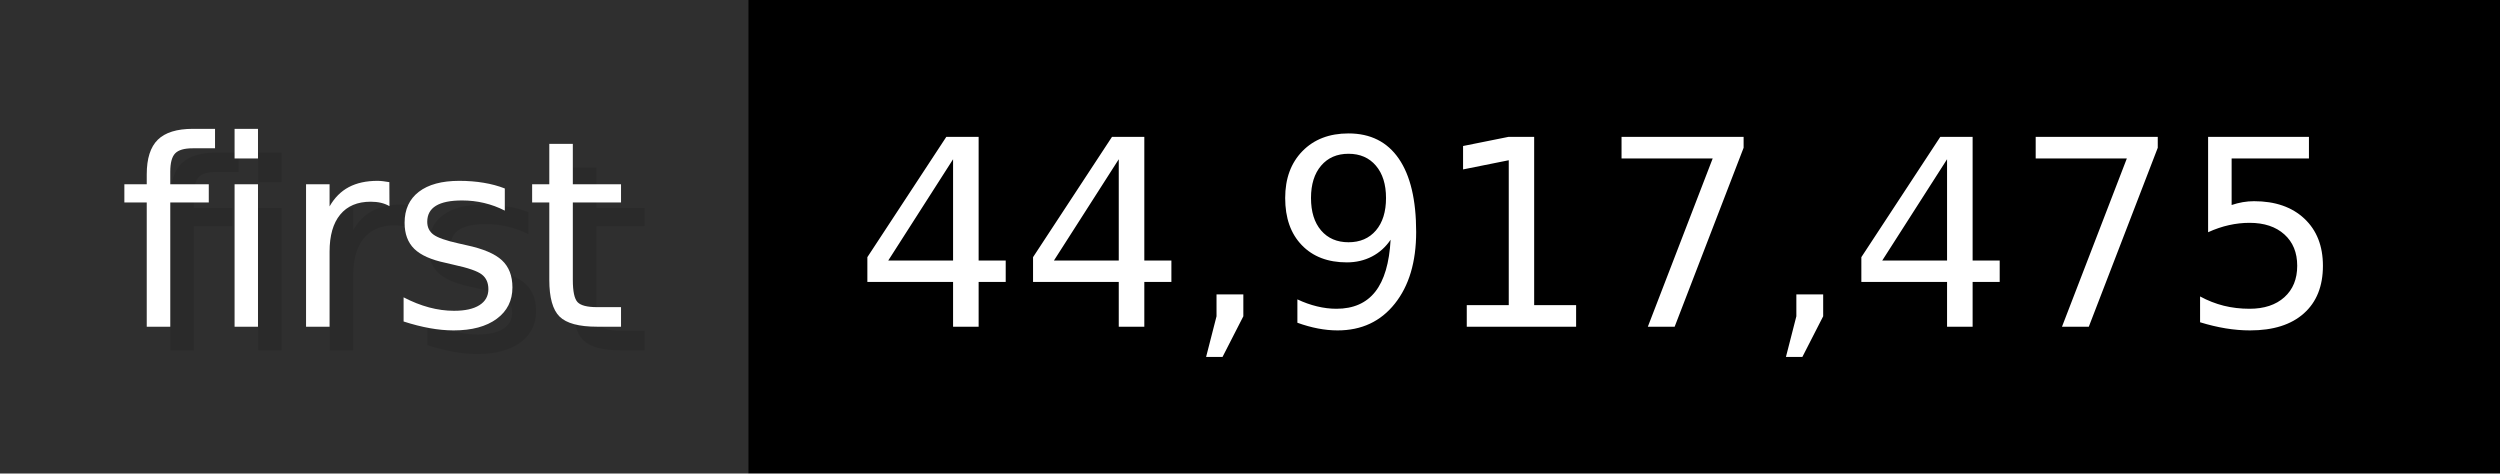
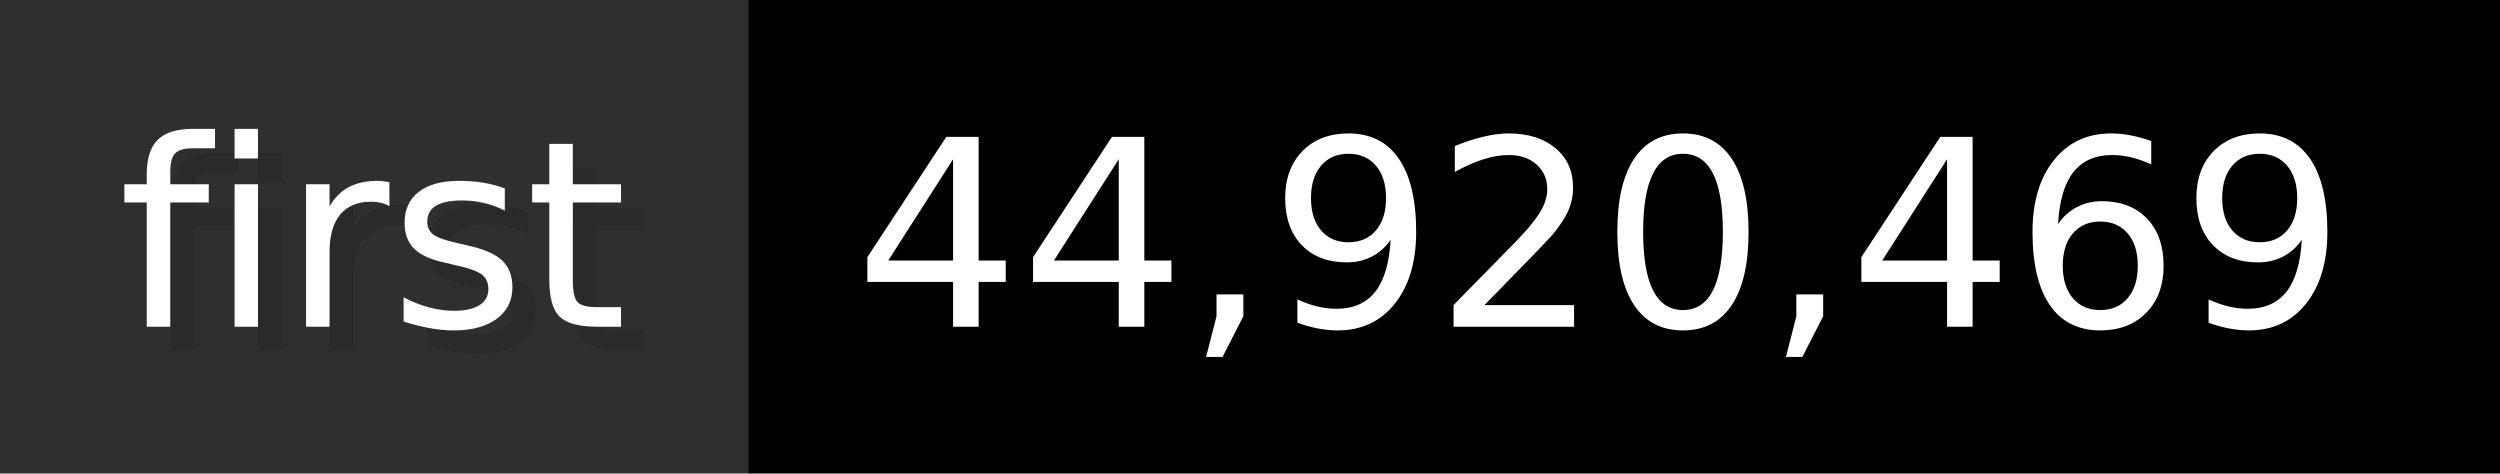
- <svg xmlns="http://www.w3.org/2000/svg" width="105.6" height="20" viewBox="0 0 1056 200" role="img" aria-label="first: 44,917,475">
+ <svg xmlns="http://www.w3.org/2000/svg" width="105.6" height="20" viewBox="0 0 1056 200" role="img" aria-label="first: 44,920,469">
  <g>
    <rect fill="#2F2F2F" width="316" height="200" />
    <rect fill="#" x="316" width="740" height="200" />
  </g>
  <g aria-hidden="true" fill="#fff" text-anchor="start" font-family="Verdana,DejaVu Sans,sans-serif" font-size="110">
    <text x="60" y="148" textLength="216" fill="#000" opacity="0.1">first</text>
    <text x="50" y="138" textLength="216">first</text>
-     <text x="371" y="148" textLength="640" fill="#000" opacity="0.1">44,917,475</text>
-     <text x="361" y="138" textLength="640">44,917,475</text>
+     <text x="371" y="148" textLength="640" fill="#000" opacity="0.1">44,920,469</text>
+     <text x="361" y="138" textLength="640">44,920,469</text>
  </g>
</svg>
